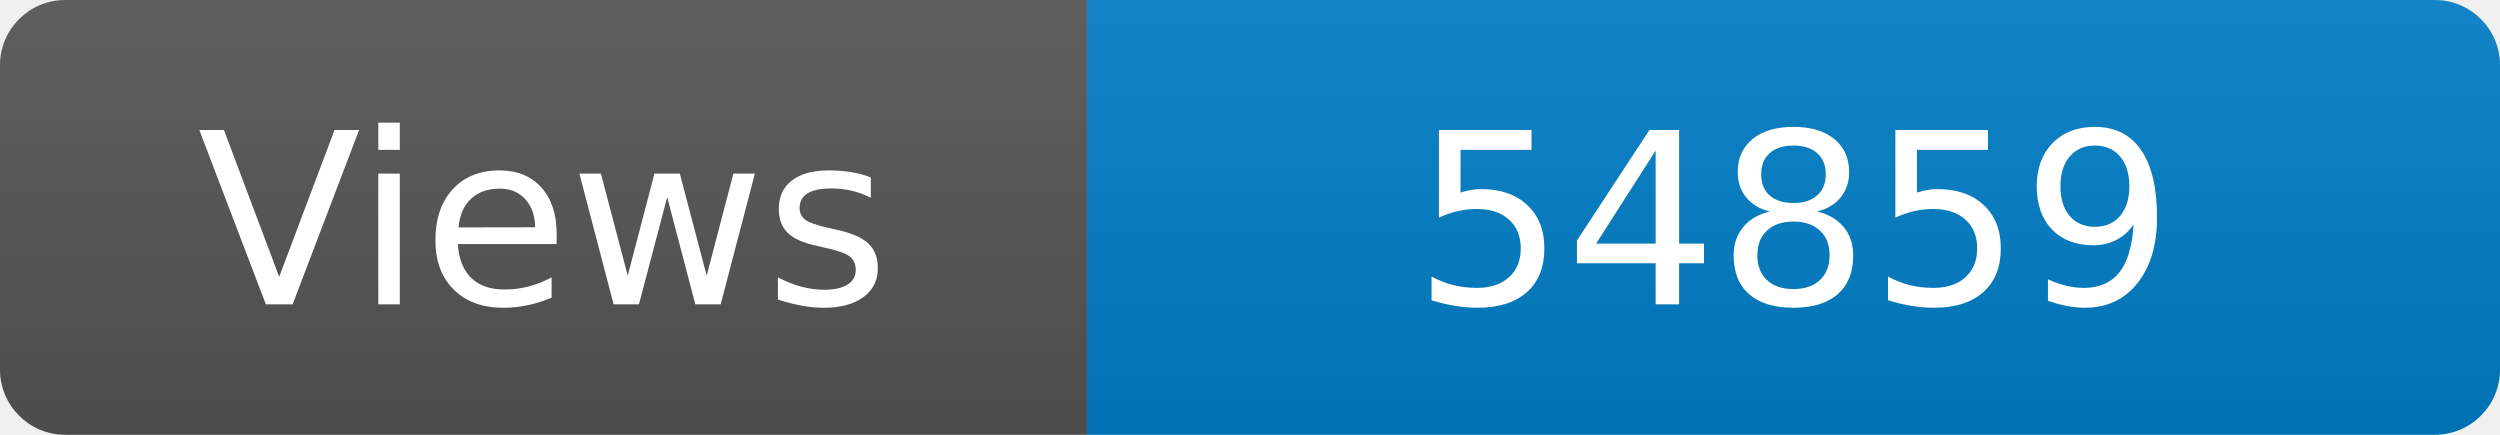
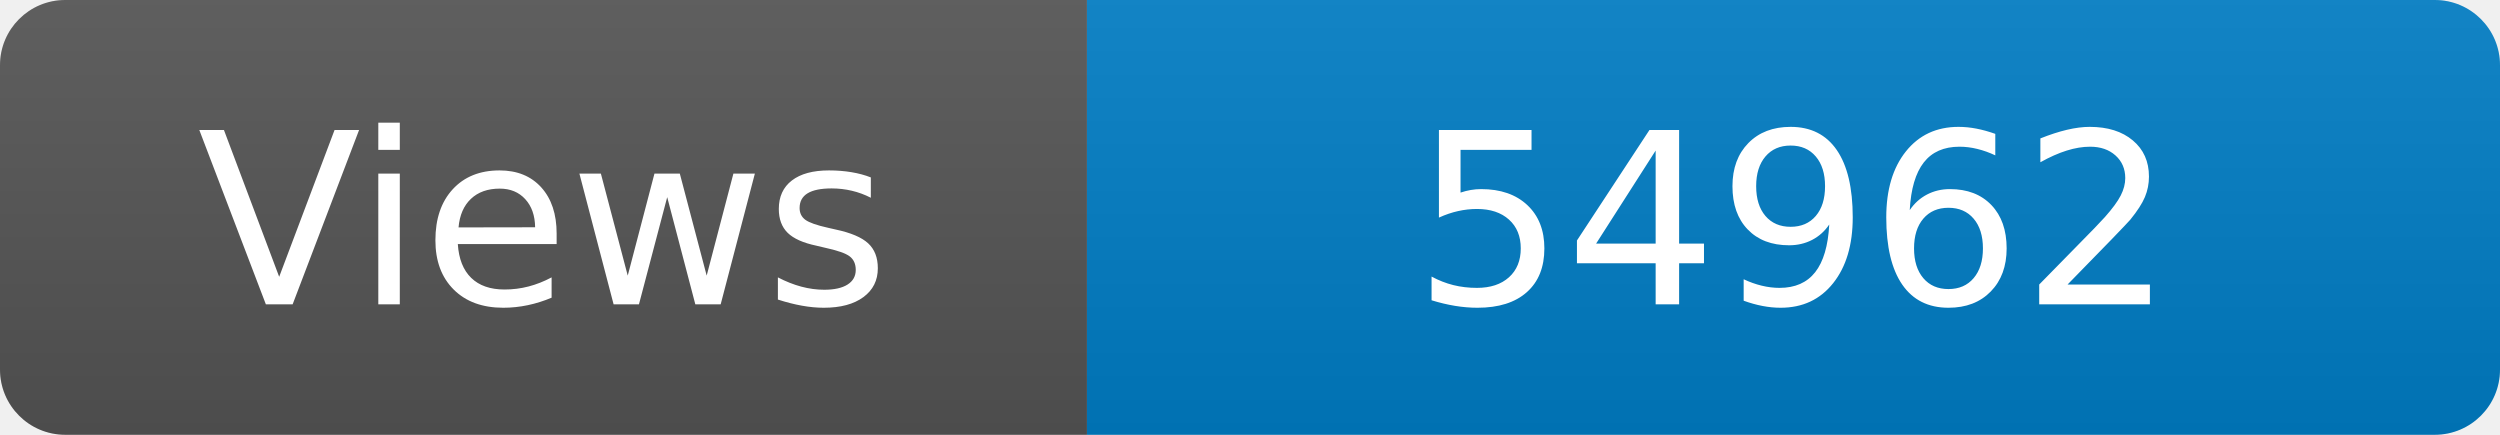
<svg xmlns="http://www.w3.org/2000/svg" width="115" height="20" role="img" aria-label="Maintained?: yes">
  <linearGradient id="s" x2="0" y2="100%">
    <stop offset="0" stop-color="#bbb" stop-opacity=".1" />
    <stop offset="1" stop-opacity=".1" />
  </linearGradient>
  <clipPath id="r">
    <rect width="115" height="20" rx="3" fill="#fff" />
  </clipPath>
  <g clip-path="url(#r)">
    <rect width="50" height="20" fill="#555" />
    <rect x="50" width="160" height="20" fill="#007ec6" />
    <rect width="115" height="20" fill="url(#s)" />
  </g>
  <g fill="#fff" text-anchor="middle" font-family="Verdana,Geneva,DejaVu Sans,sans-serif" font-size="110">
    <text x="250" y="140" transform="scale(.1)" fill="#fff">Views</text>
-     <text x="825" y="140" transform="scale(.1)" fill="#fff">54859</text>
+     <text x="825" y="140" transform="scale(.1)" fill="#fff">54962</text>
  </g>
</svg>
